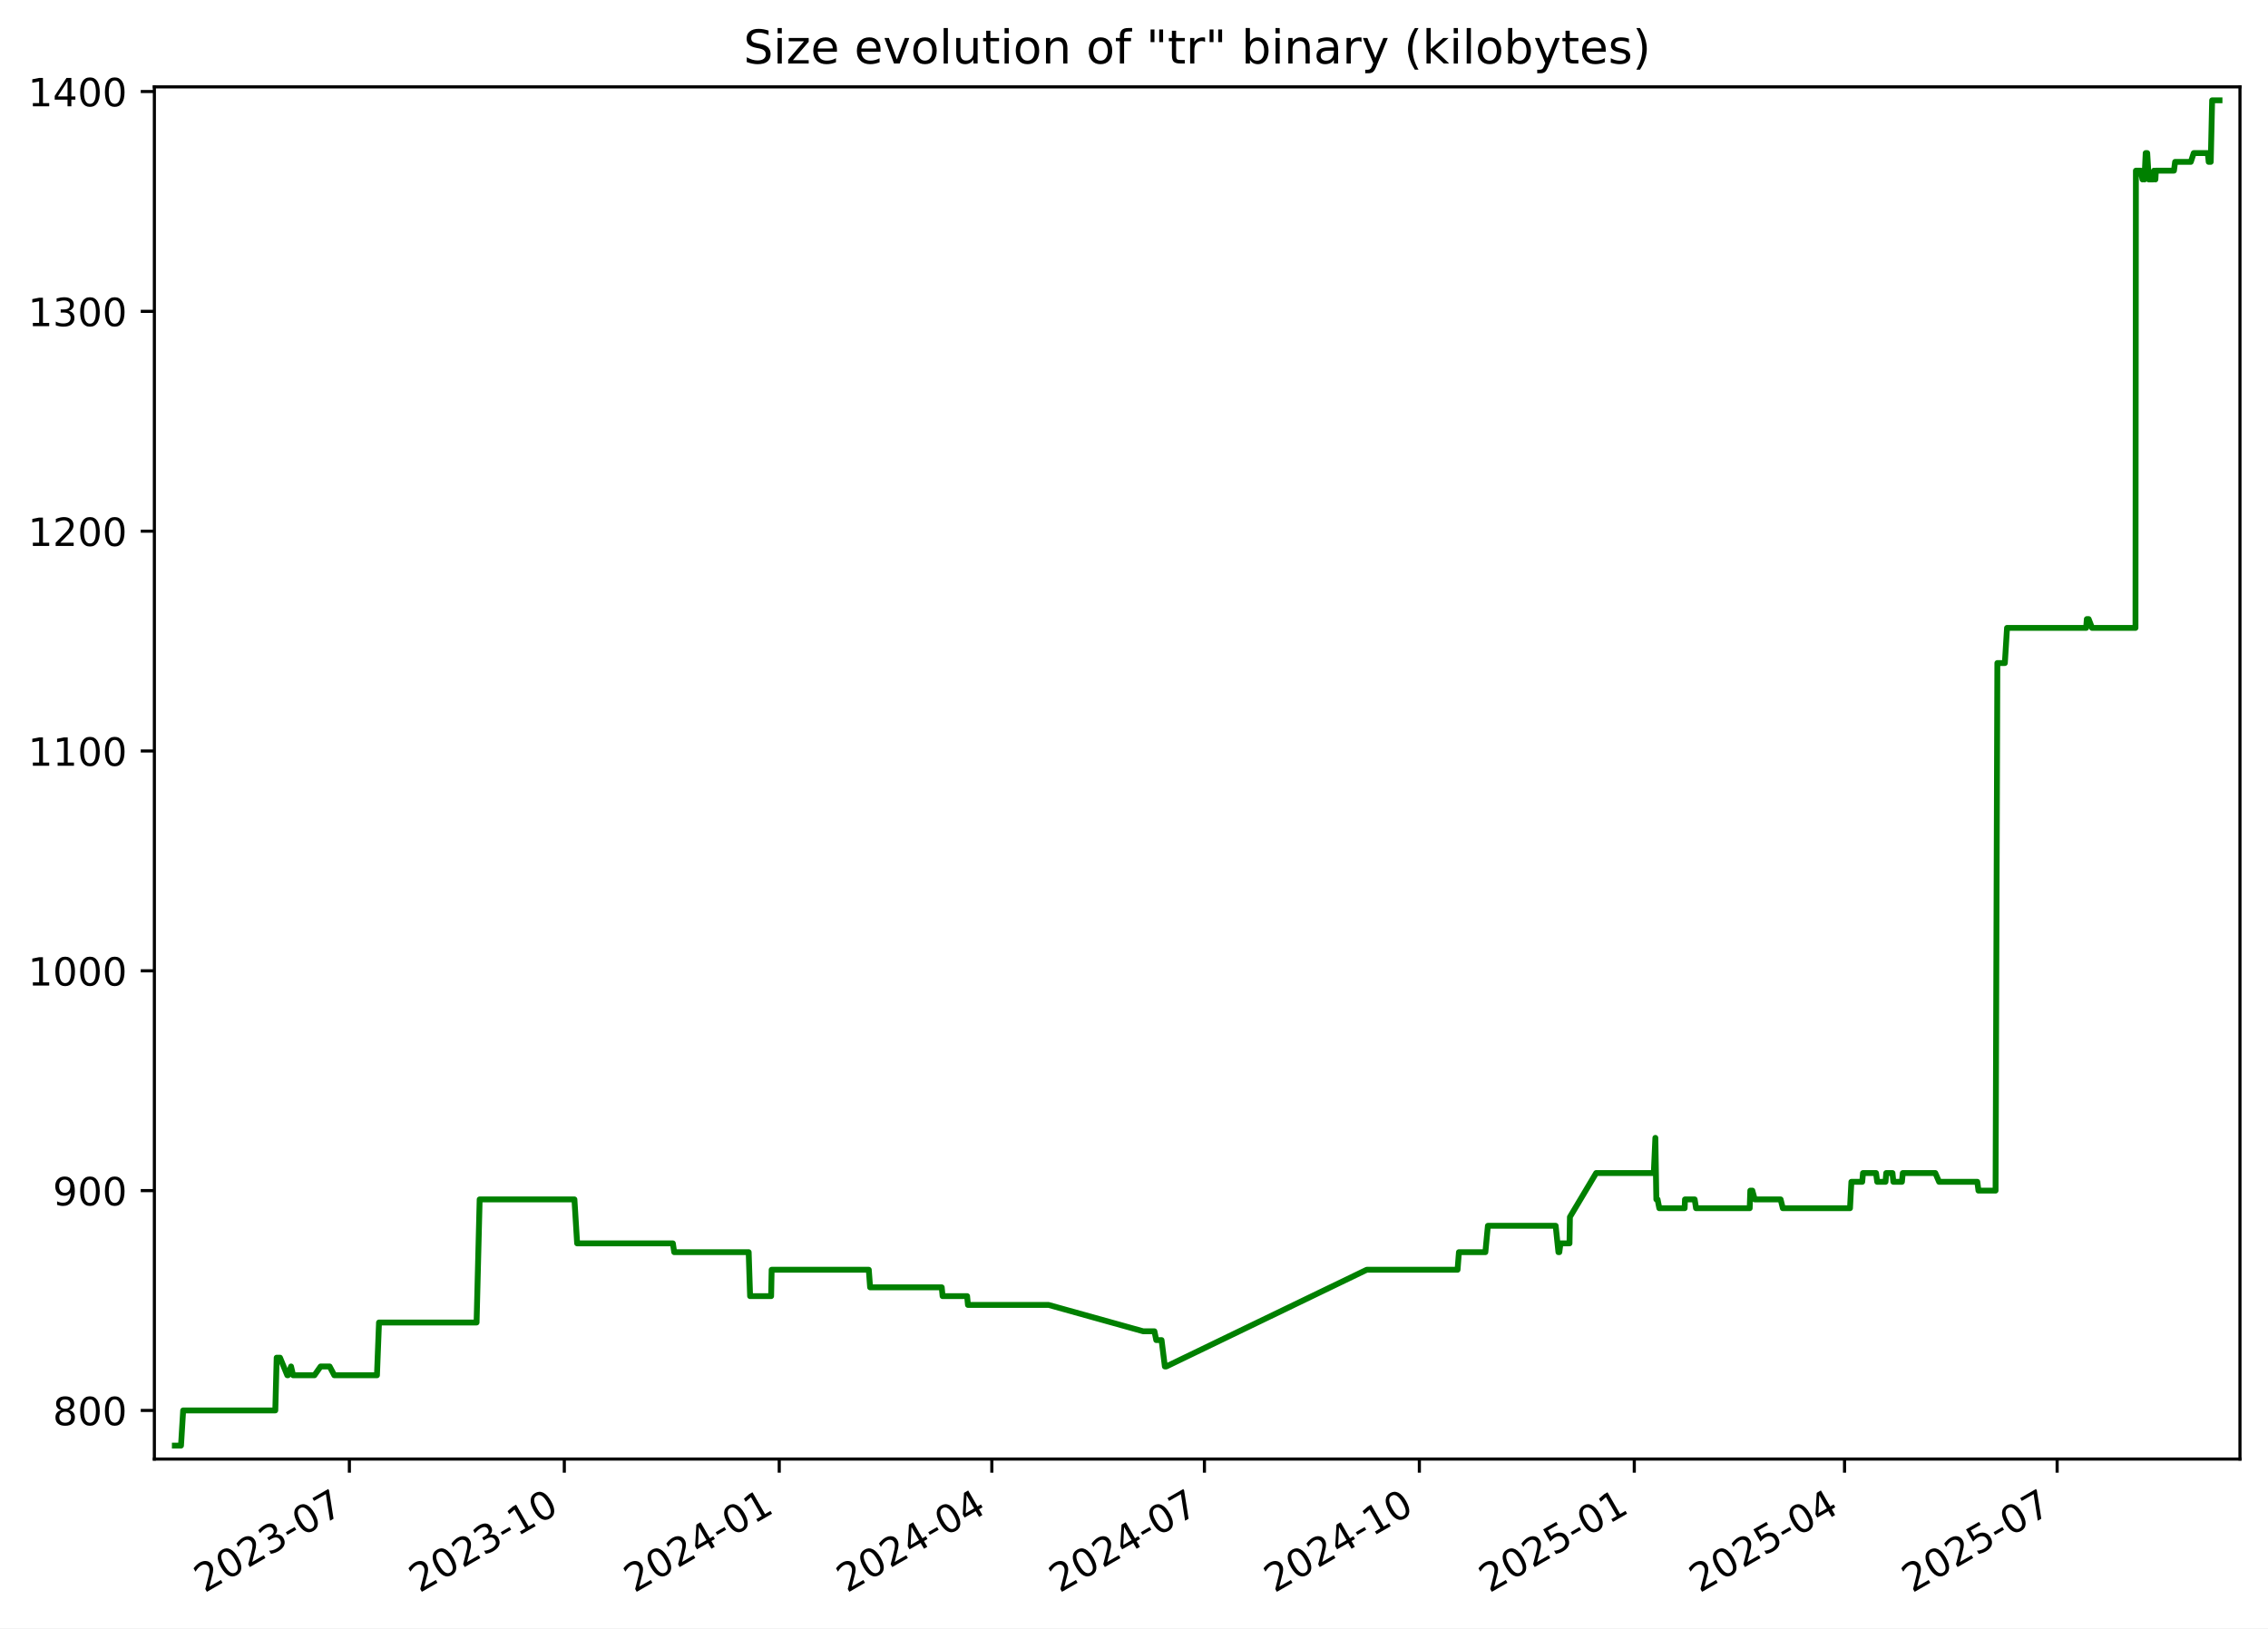
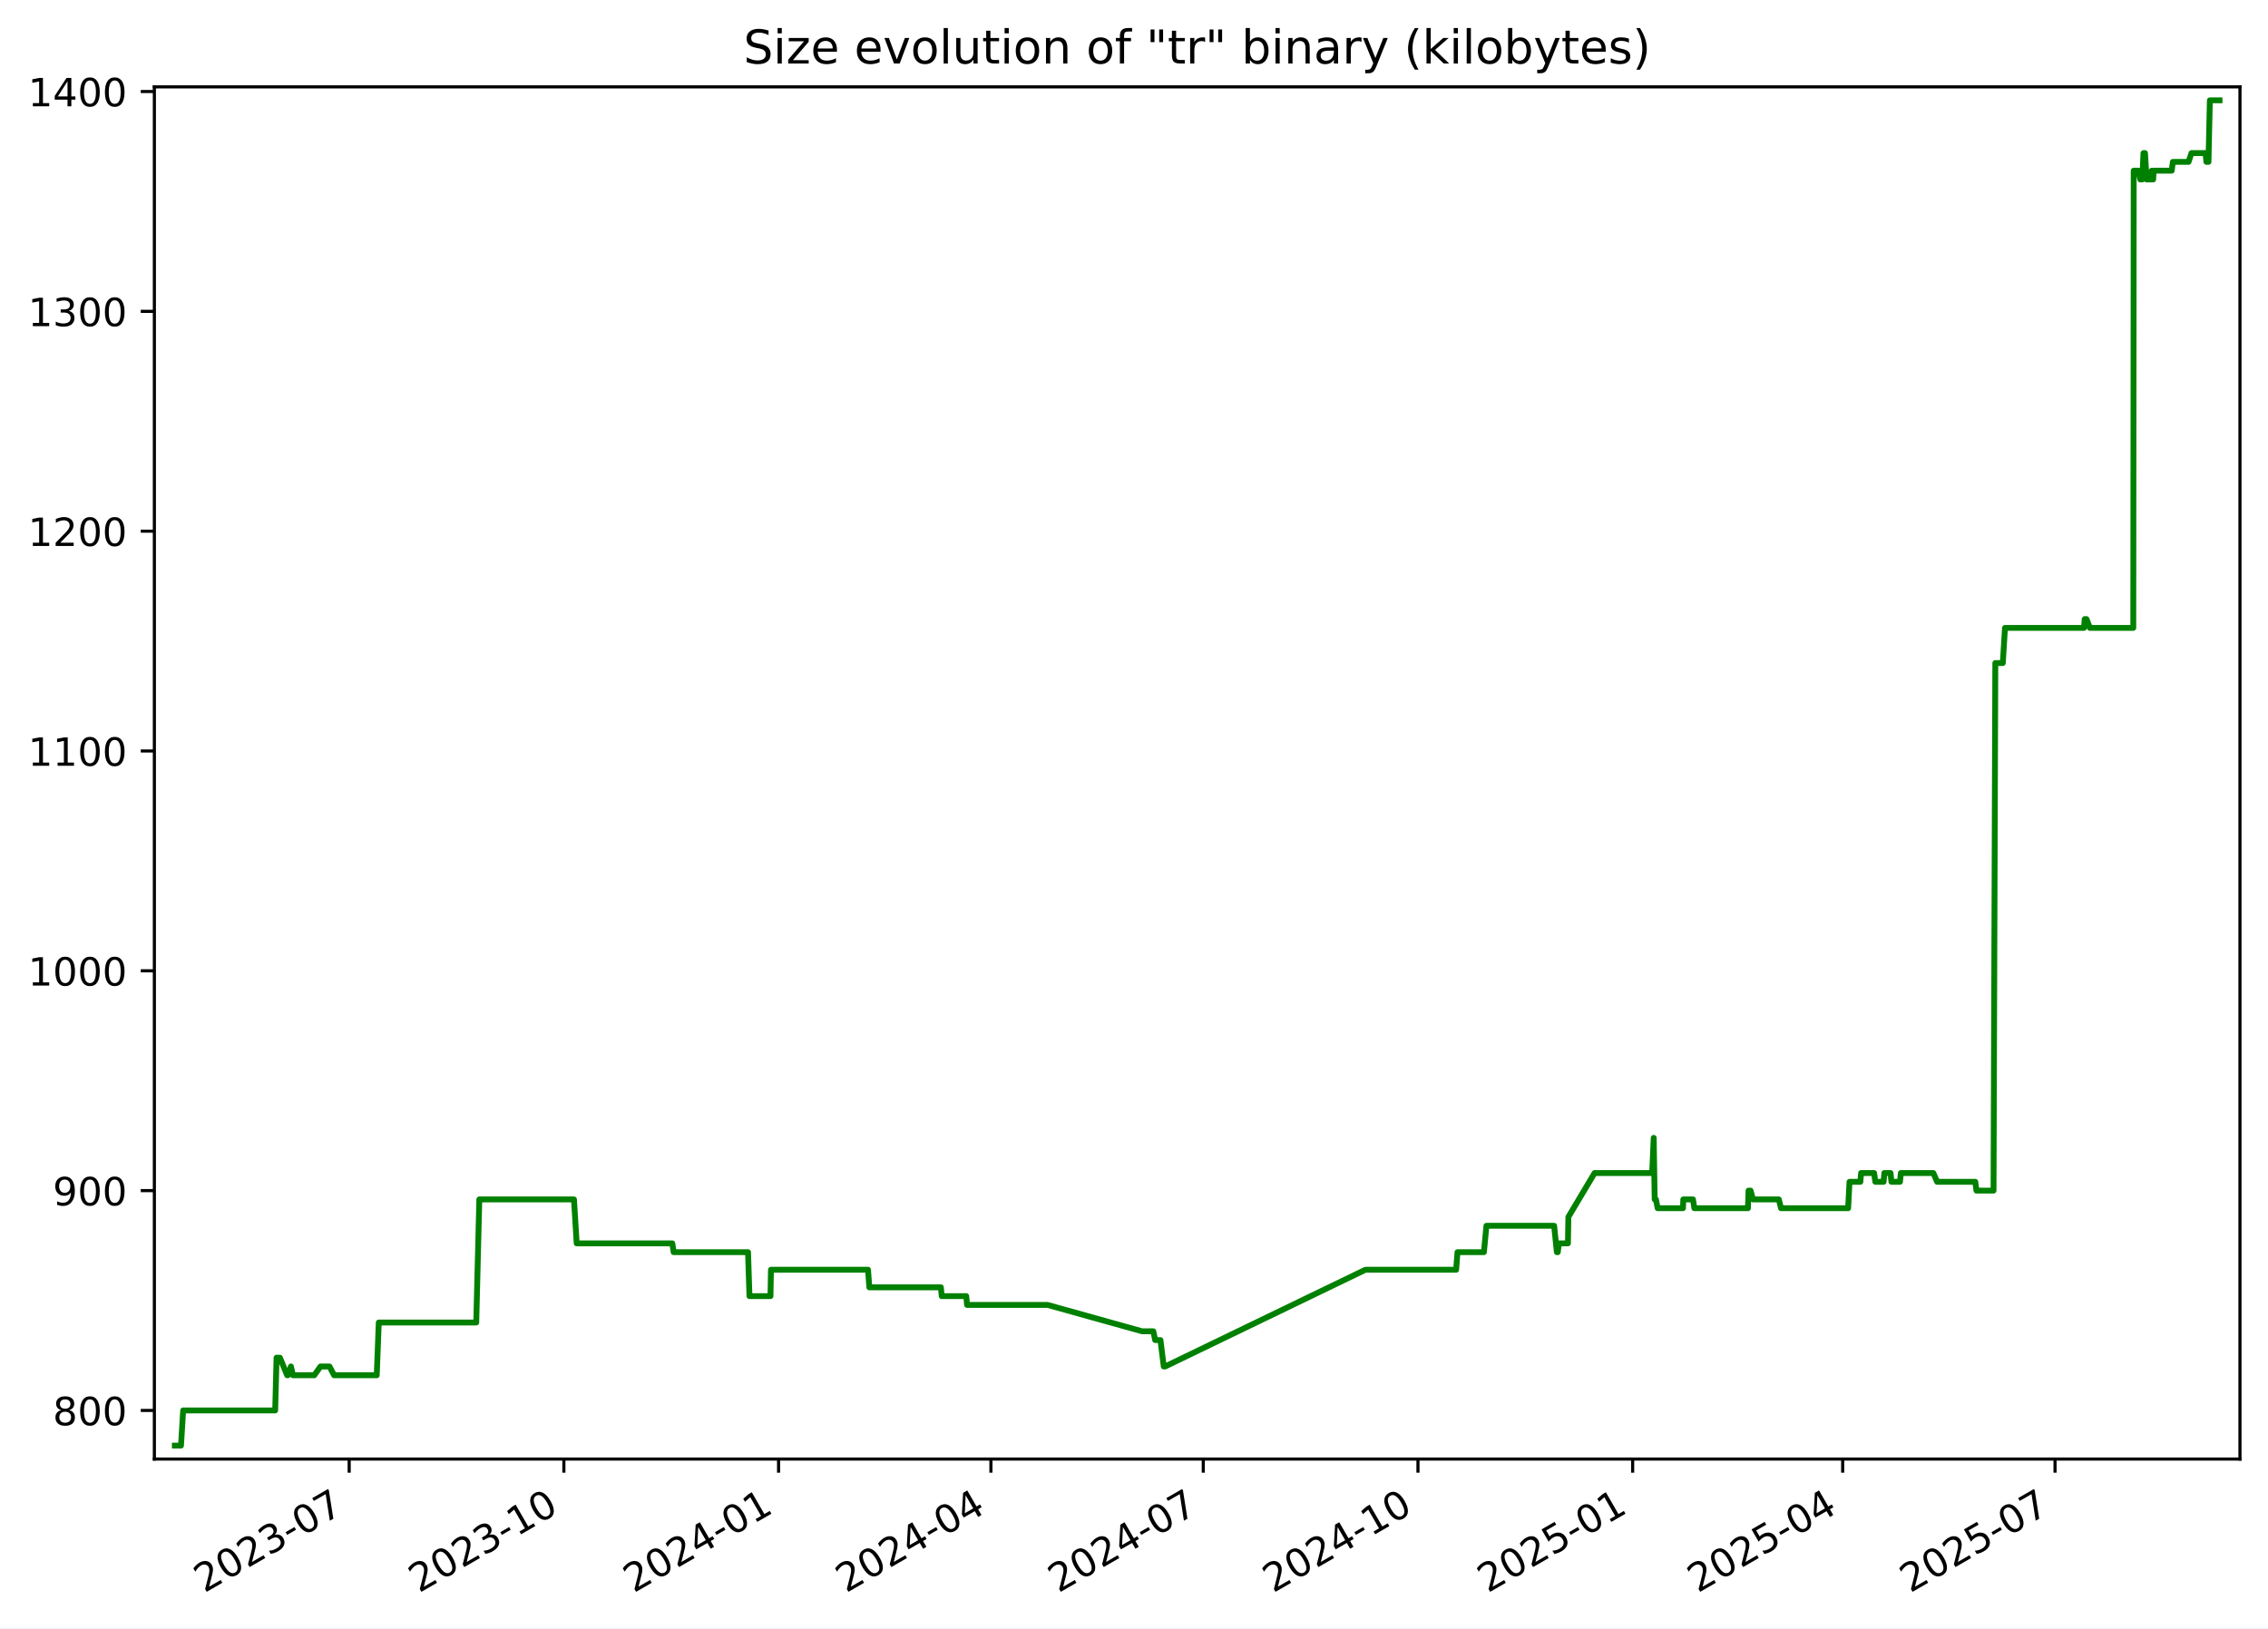
<svg xmlns="http://www.w3.org/2000/svg" xmlns:xlink="http://www.w3.org/1999/xlink" width="582.53pt" height="418.303pt" viewBox="0 0 582.53 418.303" version="1.1">
  <defs>
    <style type="text/css">*{stroke-linejoin: round; stroke-linecap: butt}</style>
  </defs>
  <g id="figure_1">
    <g id="patch_1">
      <path d="M -0 418.303  L 582.53 418.303  L 582.53 0  L -0 0  z " style="fill: #ffffff" />
    </g>
    <g id="axes_1">
      <g id="patch_2">
        <path d="M 39.65 374.83  L 575.33 374.83  L 575.33 22.318  L 39.65 22.318  z " style="fill: #ffffff" />
      </g>
      <g id="matplotlib.axis_1">
        <g id="xtick_1">
          <g id="line2d_1">
            <defs>
-               <path id="m718e4c65d6" d="M 0 0  L 0 3.5  " style="stroke: #000000; stroke-width: 0.8" />
+               <path id="mf62f2852ed" d="M 0 0  L 0 3.5  " style="stroke: #000000; stroke-width: 0.8" />
            </defs>
            <g>
-               <use xlink:href="#m718e4c65d6" x="89.737" y="374.83" style="stroke: #000000; stroke-width: 0.8" />
+               <use xlink:href="#mf62f2852ed" x="89.687" y="374.83" style="stroke: #000000; stroke-width: 0.8" />
            </g>
          </g>
          <g id="text_1">
-             <g transform="translate(52.51261 409.302) rotate(-30) scale(0.1 -0.1)">
+             <g transform="translate(52.46252 409.302) rotate(-30) scale(0.1 -0.1)">
              <defs>
                <path id="DejaVuSans-32" d="M 1228 531  L 3431 531  L 3431 0  L 469 0  L 469 531  Q 828 903 1448 1529  Q 2069 2156 2228 2338  Q 2531 2678 2651 2914  Q 2772 3150 2772 3378  Q 2772 3750 2511 3984  Q 2250 4219 1831 4219  Q 1534 4219 1204 4116  Q 875 4013 500 3803  L 500 4441  Q 881 4594 1212 4672  Q 1544 4750 1819 4750  Q 2544 4750 2975 4387  Q 3406 4025 3406 3419  Q 3406 3131 3298 2873  Q 3191 2616 2906 2266  Q 2828 2175 2409 1742  Q 1991 1309 1228 531  z " transform="scale(0.015625)" />
                <path id="DejaVuSans-30" d="M 2034 4250  Q 1547 4250 1301 3770  Q 1056 3291 1056 2328  Q 1056 1369 1301 889  Q 1547 409 2034 409  Q 2525 409 2770 889  Q 3016 1369 3016 2328  Q 3016 3291 2770 3770  Q 2525 4250 2034 4250  z M 2034 4750  Q 2819 4750 3233 4129  Q 3647 3509 3647 2328  Q 3647 1150 3233 529  Q 2819 -91 2034 -91  Q 1250 -91 836 529  Q 422 1150 422 2328  Q 422 3509 836 4129  Q 1250 4750 2034 4750  z " transform="scale(0.015625)" />
                <path id="DejaVuSans-33" d="M 2597 2516  Q 3050 2419 3304 2112  Q 3559 1806 3559 1356  Q 3559 666 3084 287  Q 2609 -91 1734 -91  Q 1441 -91 1130 -33  Q 819 25 488 141  L 488 750  Q 750 597 1062 519  Q 1375 441 1716 441  Q 2309 441 2620 675  Q 2931 909 2931 1356  Q 2931 1769 2642 2001  Q 2353 2234 1838 2234  L 1294 2234  L 1294 2753  L 1863 2753  Q 2328 2753 2575 2939  Q 2822 3125 2822 3475  Q 2822 3834 2567 4026  Q 2313 4219 1838 4219  Q 1578 4219 1281 4162  Q 984 4106 628 3988  L 628 4550  Q 988 4650 1302 4700  Q 1616 4750 1894 4750  Q 2613 4750 3031 4423  Q 3450 4097 3450 3541  Q 3450 3153 3228 2886  Q 3006 2619 2597 2516  z " transform="scale(0.015625)" />
                <path id="DejaVuSans-2d" d="M 313 2009  L 1997 2009  L 1997 1497  L 313 1497  L 313 2009  z " transform="scale(0.015625)" />
                <path id="DejaVuSans-37" d="M 525 4666  L 3525 4666  L 3525 4397  L 1831 0  L 1172 0  L 2766 4134  L 525 4134  L 525 4666  z " transform="scale(0.015625)" />
              </defs>
              <use xlink:href="#DejaVuSans-32" />
              <use xlink:href="#DejaVuSans-30" x="63.623" />
              <use xlink:href="#DejaVuSans-32" x="127.246" />
              <use xlink:href="#DejaVuSans-33" x="190.869" />
              <use xlink:href="#DejaVuSans-2d" x="254.492" />
              <use xlink:href="#DejaVuSans-30" x="290.576" />
              <use xlink:href="#DejaVuSans-37" x="354.199" />
            </g>
          </g>
        </g>
        <g id="xtick_2">
          <g id="line2d_2">
            <g>
-               <use xlink:href="#m718e4c65d6" x="144.942" y="374.83" style="stroke: #000000; stroke-width: 0.8" />
+               <use xlink:href="#mf62f2852ed" x="144.83" y="374.83" style="stroke: #000000; stroke-width: 0.8" />
            </g>
          </g>
          <g id="text_2">
-             <g transform="translate(107.7167 409.302) rotate(-30) scale(0.1 -0.1)">
+             <g transform="translate(107.6049 409.302) rotate(-30) scale(0.1 -0.1)">
              <defs>
                <path id="DejaVuSans-31" d="M 794 531  L 1825 531  L 1825 4091  L 703 3866  L 703 4441  L 1819 4666  L 2450 4666  L 2450 531  L 3481 531  L 3481 0  L 794 0  L 794 531  z " transform="scale(0.015625)" />
              </defs>
              <use xlink:href="#DejaVuSans-32" />
              <use xlink:href="#DejaVuSans-30" x="63.623" />
              <use xlink:href="#DejaVuSans-32" x="127.246" />
              <use xlink:href="#DejaVuSans-33" x="190.869" />
              <use xlink:href="#DejaVuSans-2d" x="254.492" />
              <use xlink:href="#DejaVuSans-31" x="290.576" />
              <use xlink:href="#DejaVuSans-30" x="354.199" />
            </g>
          </g>
        </g>
        <g id="xtick_3">
          <g id="line2d_3">
            <g>
-               <use xlink:href="#m718e4c65d6" x="200.146" y="374.83" style="stroke: #000000; stroke-width: 0.8" />
+               <use xlink:href="#mf62f2852ed" x="199.972" y="374.83" style="stroke: #000000; stroke-width: 0.8" />
            </g>
          </g>
          <g id="text_3">
-             <g transform="translate(162.9208 409.302) rotate(-30) scale(0.1 -0.1)">
+             <g transform="translate(162.7474 409.302) rotate(-30) scale(0.1 -0.1)">
              <defs>
                <path id="DejaVuSans-34" d="M 2419 4116  L 825 1625  L 2419 1625  L 2419 4116  z M 2253 4666  L 3047 4666  L 3047 1625  L 3713 1625  L 3713 1100  L 3047 1100  L 3047 0  L 2419 0  L 2419 1100  L 313 1100  L 313 1709  L 2253 4666  z " transform="scale(0.015625)" />
              </defs>
              <use xlink:href="#DejaVuSans-32" />
              <use xlink:href="#DejaVuSans-30" x="63.623" />
              <use xlink:href="#DejaVuSans-32" x="127.246" />
              <use xlink:href="#DejaVuSans-34" x="190.869" />
              <use xlink:href="#DejaVuSans-2d" x="254.492" />
              <use xlink:href="#DejaVuSans-30" x="290.576" />
              <use xlink:href="#DejaVuSans-31" x="354.199" />
            </g>
          </g>
        </g>
        <g id="xtick_4">
          <g id="line2d_4">
            <g>
-               <use xlink:href="#m718e4c65d6" x="254.75" y="374.83" style="stroke: #000000; stroke-width: 0.8" />
+               <use xlink:href="#mf62f2852ed" x="254.515" y="374.83" style="stroke: #000000; stroke-width: 0.8" />
            </g>
          </g>
          <g id="text_4">
-             <g transform="translate(217.5248 409.302) rotate(-30) scale(0.1 -0.1)">
+             <g transform="translate(217.2904 409.302) rotate(-30) scale(0.1 -0.1)">
              <use xlink:href="#DejaVuSans-32" />
              <use xlink:href="#DejaVuSans-30" x="63.623" />
              <use xlink:href="#DejaVuSans-32" x="127.246" />
              <use xlink:href="#DejaVuSans-34" x="190.869" />
              <use xlink:href="#DejaVuSans-2d" x="254.492" />
              <use xlink:href="#DejaVuSans-30" x="290.576" />
              <use xlink:href="#DejaVuSans-34" x="354.199" />
            </g>
          </g>
        </g>
        <g id="xtick_5">
          <g id="line2d_5">
            <g>
-               <use xlink:href="#m718e4c65d6" x="309.354" y="374.83" style="stroke: #000000; stroke-width: 0.8" />
+               <use xlink:href="#mf62f2852ed" x="309.058" y="374.83" style="stroke: #000000; stroke-width: 0.8" />
            </g>
          </g>
          <g id="text_5">
-             <g transform="translate(272.1288 409.302) rotate(-30) scale(0.1 -0.1)">
+             <g transform="translate(271.8334 409.302) rotate(-30) scale(0.1 -0.1)">
              <use xlink:href="#DejaVuSans-32" />
              <use xlink:href="#DejaVuSans-30" x="63.623" />
              <use xlink:href="#DejaVuSans-32" x="127.246" />
              <use xlink:href="#DejaVuSans-34" x="190.869" />
              <use xlink:href="#DejaVuSans-2d" x="254.492" />
              <use xlink:href="#DejaVuSans-30" x="290.576" />
              <use xlink:href="#DejaVuSans-37" x="354.199" />
            </g>
          </g>
        </g>
        <g id="xtick_6">
          <g id="line2d_6">
            <g>
-               <use xlink:href="#m718e4c65d6" x="364.558" y="374.83" style="stroke: #000000; stroke-width: 0.8" />
+               <use xlink:href="#mf62f2852ed" x="364.201" y="374.83" style="stroke: #000000; stroke-width: 0.8" />
            </g>
          </g>
          <g id="text_6">
-             <g transform="translate(327.3329 409.302) rotate(-30) scale(0.1 -0.1)">
+             <g transform="translate(326.9759 409.302) rotate(-30) scale(0.1 -0.1)">
              <use xlink:href="#DejaVuSans-32" />
              <use xlink:href="#DejaVuSans-30" x="63.623" />
              <use xlink:href="#DejaVuSans-32" x="127.246" />
              <use xlink:href="#DejaVuSans-34" x="190.869" />
              <use xlink:href="#DejaVuSans-2d" x="254.492" />
              <use xlink:href="#DejaVuSans-31" x="290.576" />
              <use xlink:href="#DejaVuSans-30" x="354.199" />
            </g>
          </g>
        </g>
        <g id="xtick_7">
          <g id="line2d_7">
            <g>
-               <use xlink:href="#m718e4c65d6" x="419.762" y="374.83" style="stroke: #000000; stroke-width: 0.8" />
+               <use xlink:href="#mf62f2852ed" x="419.343" y="374.83" style="stroke: #000000; stroke-width: 0.8" />
            </g>
          </g>
          <g id="text_7">
-             <g transform="translate(382.537 409.302) rotate(-30) scale(0.1 -0.1)">
+             <g transform="translate(382.1183 409.302) rotate(-30) scale(0.1 -0.1)">
              <defs>
                <path id="DejaVuSans-35" d="M 691 4666  L 3169 4666  L 3169 4134  L 1269 4134  L 1269 2991  Q 1406 3038 1543 3061  Q 1681 3084 1819 3084  Q 2600 3084 3056 2656  Q 3513 2228 3513 1497  Q 3513 744 3044 326  Q 2575 -91 1722 -91  Q 1428 -91 1123 -41  Q 819 9 494 109  L 494 744  Q 775 591 1075 516  Q 1375 441 1709 441  Q 2250 441 2565 725  Q 2881 1009 2881 1497  Q 2881 1984 2565 2268  Q 2250 2553 1709 2553  Q 1456 2553 1204 2497  Q 953 2441 691 2322  L 691 4666  z " transform="scale(0.015625)" />
              </defs>
              <use xlink:href="#DejaVuSans-32" />
              <use xlink:href="#DejaVuSans-30" x="63.623" />
              <use xlink:href="#DejaVuSans-32" x="127.246" />
              <use xlink:href="#DejaVuSans-35" x="190.869" />
              <use xlink:href="#DejaVuSans-2d" x="254.492" />
              <use xlink:href="#DejaVuSans-30" x="290.576" />
              <use xlink:href="#DejaVuSans-31" x="354.199" />
            </g>
          </g>
        </g>
        <g id="xtick_8">
          <g id="line2d_8">
            <g>
-               <use xlink:href="#m718e4c65d6" x="473.766" y="374.83" style="stroke: #000000; stroke-width: 0.8" />
+               <use xlink:href="#mf62f2852ed" x="473.287" y="374.83" style="stroke: #000000; stroke-width: 0.8" />
            </g>
          </g>
          <g id="text_8">
-             <g transform="translate(436.541 409.302) rotate(-30) scale(0.1 -0.1)">
+             <g transform="translate(436.0619 409.302) rotate(-30) scale(0.1 -0.1)">
              <use xlink:href="#DejaVuSans-32" />
              <use xlink:href="#DejaVuSans-30" x="63.623" />
              <use xlink:href="#DejaVuSans-32" x="127.246" />
              <use xlink:href="#DejaVuSans-35" x="190.869" />
              <use xlink:href="#DejaVuSans-2d" x="254.492" />
              <use xlink:href="#DejaVuSans-30" x="290.576" />
              <use xlink:href="#DejaVuSans-34" x="354.199" />
            </g>
          </g>
        </g>
        <g id="xtick_9">
          <g id="line2d_9">
            <g>
-               <use xlink:href="#m718e4c65d6" x="528.37" y="374.83" style="stroke: #000000; stroke-width: 0.8" />
+               <use xlink:href="#mf62f2852ed" x="527.83" y="374.83" style="stroke: #000000; stroke-width: 0.8" />
            </g>
          </g>
          <g id="text_9">
-             <g transform="translate(491.145 409.302) rotate(-30) scale(0.1 -0.1)">
+             <g transform="translate(490.605 409.302) rotate(-30) scale(0.1 -0.1)">
              <use xlink:href="#DejaVuSans-32" />
              <use xlink:href="#DejaVuSans-30" x="63.623" />
              <use xlink:href="#DejaVuSans-32" x="127.246" />
              <use xlink:href="#DejaVuSans-35" x="190.869" />
              <use xlink:href="#DejaVuSans-2d" x="254.492" />
              <use xlink:href="#DejaVuSans-30" x="290.576" />
              <use xlink:href="#DejaVuSans-37" x="354.199" />
            </g>
          </g>
        </g>
      </g>
      <g id="matplotlib.axis_2">
        <g id="ytick_1">
          <g id="line2d_10">
            <defs>
-               <path id="m42cb6c1c0c" d="M 0 0  L -3.5 0  " style="stroke: #000000; stroke-width: 0.8" />
+               <path id="mb0b4f19947" d="M 0 0  L -3.5 0  " style="stroke: #000000; stroke-width: 0.8" />
            </defs>
            <g>
-               <use xlink:href="#m42cb6c1c0c" x="39.65" y="362.339" style="stroke: #000000; stroke-width: 0.8" />
+               <use xlink:href="#mb0b4f19947" x="39.65" y="362.339" style="stroke: #000000; stroke-width: 0.8" />
            </g>
          </g>
          <g id="text_10">
            <g transform="translate(13.5625 366.1381) scale(0.1 -0.1)">
              <defs>
                <path id="DejaVuSans-38" d="M 2034 2216  Q 1584 2216 1326 1975  Q 1069 1734 1069 1313  Q 1069 891 1326 650  Q 1584 409 2034 409  Q 2484 409 2743 651  Q 3003 894 3003 1313  Q 3003 1734 2745 1975  Q 2488 2216 2034 2216  z M 1403 2484  Q 997 2584 770 2862  Q 544 3141 544 3541  Q 544 4100 942 4425  Q 1341 4750 2034 4750  Q 2731 4750 3128 4425  Q 3525 4100 3525 3541  Q 3525 3141 3298 2862  Q 3072 2584 2669 2484  Q 3125 2378 3379 2068  Q 3634 1759 3634 1313  Q 3634 634 3220 271  Q 2806 -91 2034 -91  Q 1263 -91 848 271  Q 434 634 434 1313  Q 434 1759 690 2068  Q 947 2378 1403 2484  z M 1172 3481  Q 1172 3119 1398 2916  Q 1625 2713 2034 2713  Q 2441 2713 2670 2916  Q 2900 3119 2900 3481  Q 2900 3844 2670 4047  Q 2441 4250 2034 4250  Q 1625 4250 1398 4047  Q 1172 3844 1172 3481  z " transform="scale(0.015625)" />
              </defs>
              <use xlink:href="#DejaVuSans-38" />
              <use xlink:href="#DejaVuSans-30" x="63.623" />
              <use xlink:href="#DejaVuSans-30" x="127.246" />
            </g>
          </g>
        </g>
        <g id="ytick_2">
          <g id="line2d_11">
            <g>
-               <use xlink:href="#m42cb6c1c0c" x="39.65" y="305.868" style="stroke: #000000; stroke-width: 0.8" />
+               <use xlink:href="#mb0b4f19947" x="39.65" y="305.868" style="stroke: #000000; stroke-width: 0.8" />
            </g>
          </g>
          <g id="text_11">
            <g transform="translate(13.5625 309.6675) scale(0.1 -0.1)">
              <defs>
                <path id="DejaVuSans-39" d="M 703 97  L 703 672  Q 941 559 1184 500  Q 1428 441 1663 441  Q 2288 441 2617 861  Q 2947 1281 2994 2138  Q 2813 1869 2534 1725  Q 2256 1581 1919 1581  Q 1219 1581 811 2004  Q 403 2428 403 3163  Q 403 3881 828 4315  Q 1253 4750 1959 4750  Q 2769 4750 3195 4129  Q 3622 3509 3622 2328  Q 3622 1225 3098 567  Q 2575 -91 1691 -91  Q 1453 -91 1209 -44  Q 966 3 703 97  z M 1959 2075  Q 2384 2075 2632 2365  Q 2881 2656 2881 3163  Q 2881 3666 2632 3958  Q 2384 4250 1959 4250  Q 1534 4250 1286 3958  Q 1038 3666 1038 3163  Q 1038 2656 1286 2365  Q 1534 2075 1959 2075  z " transform="scale(0.015625)" />
              </defs>
              <use xlink:href="#DejaVuSans-39" />
              <use xlink:href="#DejaVuSans-30" x="63.623" />
              <use xlink:href="#DejaVuSans-30" x="127.246" />
            </g>
          </g>
        </g>
        <g id="ytick_3">
          <g id="line2d_12">
            <g>
-               <use xlink:href="#m42cb6c1c0c" x="39.65" y="249.398" style="stroke: #000000; stroke-width: 0.8" />
+               <use xlink:href="#mb0b4f19947" x="39.65" y="249.398" style="stroke: #000000; stroke-width: 0.8" />
            </g>
          </g>
          <g id="text_12">
            <g transform="translate(7.2 253.1969) scale(0.1 -0.1)">
              <use xlink:href="#DejaVuSans-31" />
              <use xlink:href="#DejaVuSans-30" x="63.623" />
              <use xlink:href="#DejaVuSans-30" x="127.246" />
              <use xlink:href="#DejaVuSans-30" x="190.869" />
            </g>
          </g>
        </g>
        <g id="ytick_4">
          <g id="line2d_13">
            <g>
-               <use xlink:href="#m42cb6c1c0c" x="39.65" y="192.927" style="stroke: #000000; stroke-width: 0.8" />
+               <use xlink:href="#mb0b4f19947" x="39.65" y="192.927" style="stroke: #000000; stroke-width: 0.8" />
            </g>
          </g>
          <g id="text_13">
            <g transform="translate(7.2 196.7263) scale(0.1 -0.1)">
              <use xlink:href="#DejaVuSans-31" />
              <use xlink:href="#DejaVuSans-31" x="63.623" />
              <use xlink:href="#DejaVuSans-30" x="127.246" />
              <use xlink:href="#DejaVuSans-30" x="190.869" />
            </g>
          </g>
        </g>
        <g id="ytick_5">
          <g id="line2d_14">
            <g>
-               <use xlink:href="#m42cb6c1c0c" x="39.65" y="136.456" style="stroke: #000000; stroke-width: 0.8" />
+               <use xlink:href="#mb0b4f19947" x="39.65" y="136.456" style="stroke: #000000; stroke-width: 0.8" />
            </g>
          </g>
          <g id="text_14">
            <g transform="translate(7.2 140.2557) scale(0.1 -0.1)">
              <use xlink:href="#DejaVuSans-31" />
              <use xlink:href="#DejaVuSans-32" x="63.623" />
              <use xlink:href="#DejaVuSans-30" x="127.246" />
              <use xlink:href="#DejaVuSans-30" x="190.869" />
            </g>
          </g>
        </g>
        <g id="ytick_6">
          <g id="line2d_15">
            <g>
-               <use xlink:href="#m42cb6c1c0c" x="39.65" y="79.986" style="stroke: #000000; stroke-width: 0.8" />
+               <use xlink:href="#mb0b4f19947" x="39.65" y="79.986" style="stroke: #000000; stroke-width: 0.8" />
            </g>
          </g>
          <g id="text_15">
            <g transform="translate(7.2 83.78511) scale(0.1 -0.1)">
              <use xlink:href="#DejaVuSans-31" />
              <use xlink:href="#DejaVuSans-33" x="63.623" />
              <use xlink:href="#DejaVuSans-30" x="127.246" />
              <use xlink:href="#DejaVuSans-30" x="190.869" />
            </g>
          </g>
        </g>
        <g id="ytick_7">
          <g id="line2d_16">
            <g>
-               <use xlink:href="#m42cb6c1c0c" x="39.65" y="23.515" style="stroke: #000000; stroke-width: 0.8" />
+               <use xlink:href="#mb0b4f19947" x="39.65" y="23.515" style="stroke: #000000; stroke-width: 0.8" />
            </g>
          </g>
          <g id="text_16">
            <g transform="translate(7.2 27.31452) scale(0.1 -0.1)">
              <use xlink:href="#DejaVuSans-31" />
              <use xlink:href="#DejaVuSans-34" x="63.623" />
              <use xlink:href="#DejaVuSans-30" x="127.246" />
              <use xlink:href="#DejaVuSans-30" x="190.869" />
            </g>
          </g>
        </g>
      </g>
      <g id="line2d_17">
-         <path d="M 44.902 371.374  L 46.49 371.374  L 47.046 362.339  L 70.712 362.339  L 71.063 348.786  L 71.92 348.786  L 73.791 353.304  L 73.974 353.304  L 74.754 351.045  L 75.288 353.304  L 80.763 353.304  L 82.352 351.045  L 84.665 351.045  L 85.863 353.304  L 96.824 353.304  L 97.346 339.751  L 122.409 339.751  L 123.199 308.127  L 147.54 308.127  L 148.236 319.421  L 172.825 319.421  L 173.168 321.68  L 192.296 321.68  L 192.661 332.974  L 198.063 332.974  L 198.193 326.198  L 223.148 326.198  L 223.485 330.715  L 241.882 330.715  L 242.102 332.974  L 248.401 332.974  L 248.614 335.233  L 269.319 335.233  L 293.639 342.009  L 296.511 342.009  L 296.981 344.268  L 298.346 344.268  L 299.191 351.045  L 299.557 351.045  L 351.048 326.198  L 374.372 326.198  L 374.722 321.68  L 381.514 321.68  L 382.163 314.904  L 399.572 314.904  L 400.276 321.68  L 400.509 321.68  L 400.806 319.421  L 403.123 319.421  L 403.23 312.645  L 409.97 301.351  L 424.775 301.351  L 425.176 292.315  L 425.427 308.127  L 425.746 308.127  L 426.189 310.386  L 432.701 310.386  L 432.784 308.127  L 435.272 308.127  L 435.623 310.386  L 449.409 310.386  L 449.561 305.868  L 450.081 305.868  L 450.711 308.127  L 457.347 308.127  L 457.912 310.386  L 475.169 310.386  L 475.523 303.609  L 478.31 303.609  L 478.504 301.351  L 481.852 301.351  L 482.157 303.609  L 484.291 303.609  L 484.475 301.351  L 486.077 301.351  L 486.304 303.609  L 488.502 303.609  L 488.727 301.351  L 497.077 301.351  L 498.053 303.609  L 507.872 303.609  L 508.16 305.868  L 512.559 305.868  L 513.015 170.339  L 514.943 170.339  L 515.501 161.304  L 535.824 161.304  L 535.997 159.045  L 536.468 159.045  L 537.338 161.304  L 548.494 161.304  L 548.601 43.845  L 549.819 43.845  L 550.302 46.104  L 550.408 43.845  L 550.798 46.104  L 551.114 39.327  L 551.506 39.327  L 551.911 46.104  L 553.031 46.104  L 553.249 43.845  L 553.606 46.104  L 553.727 43.845  L 558.372 43.845  L 558.67 41.586  L 562.706 41.586  L 563.455 39.327  L 567.069 39.327  L 567.296 41.586  L 567.824 41.586  L 568.181 25.774  L 570.078 25.774  L 570.078 25.774  " clip-path="url(#pe163c01866)" style="fill: none; stroke: #008000; stroke-width: 1.5; stroke-linecap: square" />
+         <path d="M 44.902 371.374  L 46.488 371.374  L 47.043 362.339  L 70.683 362.339  L 71.034 348.786  L 71.89 348.786  L 73.759 353.304  L 73.942 353.304  L 74.721 351.045  L 75.254 353.304  L 80.722 353.304  L 82.31 351.045  L 84.62 351.045  L 85.817 353.304  L 96.766 353.304  L 97.288 339.751  L 122.322 339.751  L 123.112 308.127  L 147.425 308.127  L 148.12 319.421  L 172.682 319.421  L 173.025 321.68  L 192.131 321.68  L 192.496 332.974  L 197.892 332.974  L 198.022 326.198  L 222.949 326.198  L 223.286 330.715  L 241.662 330.715  L 241.882 332.974  L 248.173 332.974  L 248.386 335.233  L 269.069 335.233  L 293.362 342.009  L 296.23 342.009  L 296.7 344.268  L 298.063 344.268  L 298.907 351.045  L 299.272 351.045  L 350.706 326.198  L 374.004 326.198  L 374.353 321.68  L 381.138 321.68  L 381.786 314.904  L 399.175 314.904  L 399.879 321.68  L 400.112 321.68  L 400.409 319.421  L 402.722 319.421  L 402.83 312.645  L 409.562 301.351  L 424.351 301.351  L 424.751 292.315  L 425.002 308.127  L 425.321 308.127  L 425.763 310.386  L 432.268 310.386  L 432.351 308.127  L 434.836 308.127  L 435.186 310.386  L 448.957 310.386  L 449.109 305.868  L 449.628 305.868  L 450.258 308.127  L 456.886 308.127  L 457.451 310.386  L 474.689 310.386  L 475.042 303.609  L 477.826 303.609  L 478.02 301.351  L 481.364 301.351  L 481.669 303.609  L 483.801 303.609  L 483.984 301.351  L 485.585 301.351  L 485.811 303.609  L 488.006 303.609  L 488.231 301.351  L 496.572 301.351  L 497.547 303.609  L 507.355 303.609  L 507.642 305.868  L 512.037 305.868  L 512.492 170.339  L 514.418 170.339  L 514.976 161.304  L 535.276 161.304  L 535.449 159.045  L 535.919 159.045  L 536.788 161.304  L 547.931 161.304  L 548.038 43.845  L 549.255 43.845  L 549.737 46.104  L 549.843 43.845  L 550.233 46.104  L 550.549 39.327  L 550.94 39.327  L 551.345 46.104  L 552.463 46.104  L 552.681 43.845  L 553.038 46.104  L 553.158 43.845  L 557.798 43.845  L 558.096 41.586  L 562.128 41.586  L 562.876 39.327  L 566.485 39.327  L 566.712 41.586  L 567.24 41.586  L 567.596 25.774  L 570.078 25.774  L 570.078 25.774  " clip-path="url(#pb0c171b90f)" style="fill: none; stroke: #008000; stroke-width: 1.5; stroke-linecap: square" />
      </g>
      <g id="patch_3">
        <path d="M 39.65 374.83  L 39.65 22.318  " style="fill: none; stroke: #000000; stroke-width: 0.8; stroke-linejoin: miter; stroke-linecap: square" />
      </g>
      <g id="patch_4">
        <path d="M 575.33 374.83  L 575.33 22.318  " style="fill: none; stroke: #000000; stroke-width: 0.8; stroke-linejoin: miter; stroke-linecap: square" />
      </g>
      <g id="patch_5">
        <path d="M 39.65 374.83  L 575.33 374.83  " style="fill: none; stroke: #000000; stroke-width: 0.8; stroke-linejoin: miter; stroke-linecap: square" />
      </g>
      <g id="patch_6">
        <path d="M 39.65 22.318  L 575.33 22.318  " style="fill: none; stroke: #000000; stroke-width: 0.8; stroke-linejoin: miter; stroke-linecap: square" />
      </g>
      <g id="text_17">
        <g transform="translate(190.9756 16.31812) scale(0.12 -0.12)">
          <defs>
            <path id="DejaVuSans-53" d="M 3425 4513  L 3425 3897  Q 3066 4069 2747 4153  Q 2428 4238 2131 4238  Q 1616 4238 1336 4038  Q 1056 3838 1056 3469  Q 1056 3159 1242 3001  Q 1428 2844 1947 2747  L 2328 2669  Q 3034 2534 3370 2195  Q 3706 1856 3706 1288  Q 3706 609 3251 259  Q 2797 -91 1919 -91  Q 1588 -91 1214 -16  Q 841 59 441 206  L 441 856  Q 825 641 1194 531  Q 1563 422 1919 422  Q 2459 422 2753 634  Q 3047 847 3047 1241  Q 3047 1584 2836 1778  Q 2625 1972 2144 2069  L 1759 2144  Q 1053 2284 737 2584  Q 422 2884 422 3419  Q 422 4038 858 4394  Q 1294 4750 2059 4750  Q 2388 4750 2728 4690  Q 3069 4631 3425 4513  z " transform="scale(0.015625)" />
            <path id="DejaVuSans-69" d="M 603 3500  L 1178 3500  L 1178 0  L 603 0  L 603 3500  z M 603 4863  L 1178 4863  L 1178 4134  L 603 4134  L 603 4863  z " transform="scale(0.015625)" />
            <path id="DejaVuSans-7a" d="M 353 3500  L 3084 3500  L 3084 2975  L 922 459  L 3084 459  L 3084 0  L 275 0  L 275 525  L 2438 3041  L 353 3041  L 353 3500  z " transform="scale(0.015625)" />
            <path id="DejaVuSans-65" d="M 3597 1894  L 3597 1613  L 953 1613  Q 991 1019 1311 708  Q 1631 397 2203 397  Q 2534 397 2845 478  Q 3156 559 3463 722  L 3463 178  Q 3153 47 2828 -22  Q 2503 -91 2169 -91  Q 1331 -91 842 396  Q 353 884 353 1716  Q 353 2575 817 3079  Q 1281 3584 2069 3584  Q 2775 3584 3186 3129  Q 3597 2675 3597 1894  z M 3022 2063  Q 3016 2534 2758 2815  Q 2500 3097 2075 3097  Q 1594 3097 1305 2825  Q 1016 2553 972 2059  L 3022 2063  z " transform="scale(0.015625)" />
            <path id="DejaVuSans-20" transform="scale(0.015625)" />
            <path id="DejaVuSans-76" d="M 191 3500  L 800 3500  L 1894 563  L 2988 3500  L 3597 3500  L 2284 0  L 1503 0  L 191 3500  z " transform="scale(0.015625)" />
            <path id="DejaVuSans-6f" d="M 1959 3097  Q 1497 3097 1228 2736  Q 959 2375 959 1747  Q 959 1119 1226 758  Q 1494 397 1959 397  Q 2419 397 2687 759  Q 2956 1122 2956 1747  Q 2956 2369 2687 2733  Q 2419 3097 1959 3097  z M 1959 3584  Q 2709 3584 3137 3096  Q 3566 2609 3566 1747  Q 3566 888 3137 398  Q 2709 -91 1959 -91  Q 1206 -91 779 398  Q 353 888 353 1747  Q 353 2609 779 3096  Q 1206 3584 1959 3584  z " transform="scale(0.015625)" />
            <path id="DejaVuSans-6c" d="M 603 4863  L 1178 4863  L 1178 0  L 603 0  L 603 4863  z " transform="scale(0.015625)" />
            <path id="DejaVuSans-75" d="M 544 1381  L 544 3500  L 1119 3500  L 1119 1403  Q 1119 906 1312 657  Q 1506 409 1894 409  Q 2359 409 2629 706  Q 2900 1003 2900 1516  L 2900 3500  L 3475 3500  L 3475 0  L 2900 0  L 2900 538  Q 2691 219 2414 64  Q 2138 -91 1772 -91  Q 1169 -91 856 284  Q 544 659 544 1381  z M 1991 3584  L 1991 3584  z " transform="scale(0.015625)" />
            <path id="DejaVuSans-74" d="M 1172 4494  L 1172 3500  L 2356 3500  L 2356 3053  L 1172 3053  L 1172 1153  Q 1172 725 1289 603  Q 1406 481 1766 481  L 2356 481  L 2356 0  L 1766 0  Q 1100 0 847 248  Q 594 497 594 1153  L 594 3053  L 172 3053  L 172 3500  L 594 3500  L 594 4494  L 1172 4494  z " transform="scale(0.015625)" />
            <path id="DejaVuSans-6e" d="M 3513 2113  L 3513 0  L 2938 0  L 2938 2094  Q 2938 2591 2744 2837  Q 2550 3084 2163 3084  Q 1697 3084 1428 2787  Q 1159 2491 1159 1978  L 1159 0  L 581 0  L 581 3500  L 1159 3500  L 1159 2956  Q 1366 3272 1645 3428  Q 1925 3584 2291 3584  Q 2894 3584 3203 3211  Q 3513 2838 3513 2113  z " transform="scale(0.015625)" />
            <path id="DejaVuSans-66" d="M 2375 4863  L 2375 4384  L 1825 4384  Q 1516 4384 1395 4259  Q 1275 4134 1275 3809  L 1275 3500  L 2222 3500  L 2222 3053  L 1275 3053  L 1275 0  L 697 0  L 697 3053  L 147 3053  L 147 3500  L 697 3500  L 697 3744  Q 697 4328 969 4595  Q 1241 4863 1831 4863  L 2375 4863  z " transform="scale(0.015625)" />
            <path id="DejaVuSans-22" d="M 1147 4666  L 1147 2931  L 616 2931  L 616 4666  L 1147 4666  z M 2328 4666  L 2328 2931  L 1797 2931  L 1797 4666  L 2328 4666  z " transform="scale(0.015625)" />
            <path id="DejaVuSans-72" d="M 2631 2963  Q 2534 3019 2420 3045  Q 2306 3072 2169 3072  Q 1681 3072 1420 2755  Q 1159 2438 1159 1844  L 1159 0  L 581 0  L 581 3500  L 1159 3500  L 1159 2956  Q 1341 3275 1631 3429  Q 1922 3584 2338 3584  Q 2397 3584 2469 3576  Q 2541 3569 2628 3553  L 2631 2963  z " transform="scale(0.015625)" />
            <path id="DejaVuSans-62" d="M 3116 1747  Q 3116 2381 2855 2742  Q 2594 3103 2138 3103  Q 1681 3103 1420 2742  Q 1159 2381 1159 1747  Q 1159 1113 1420 752  Q 1681 391 2138 391  Q 2594 391 2855 752  Q 3116 1113 3116 1747  z M 1159 2969  Q 1341 3281 1617 3432  Q 1894 3584 2278 3584  Q 2916 3584 3314 3078  Q 3713 2572 3713 1747  Q 3713 922 3314 415  Q 2916 -91 2278 -91  Q 1894 -91 1617 61  Q 1341 213 1159 525  L 1159 0  L 581 0  L 581 4863  L 1159 4863  L 1159 2969  z " transform="scale(0.015625)" />
            <path id="DejaVuSans-61" d="M 2194 1759  Q 1497 1759 1228 1600  Q 959 1441 959 1056  Q 959 750 1161 570  Q 1363 391 1709 391  Q 2188 391 2477 730  Q 2766 1069 2766 1631  L 2766 1759  L 2194 1759  z M 3341 1997  L 3341 0  L 2766 0  L 2766 531  Q 2569 213 2275 61  Q 1981 -91 1556 -91  Q 1019 -91 701 211  Q 384 513 384 1019  Q 384 1609 779 1909  Q 1175 2209 1959 2209  L 2766 2209  L 2766 2266  Q 2766 2663 2505 2880  Q 2244 3097 1772 3097  Q 1472 3097 1187 3025  Q 903 2953 641 2809  L 641 3341  Q 956 3463 1253 3523  Q 1550 3584 1831 3584  Q 2591 3584 2966 3190  Q 3341 2797 3341 1997  z " transform="scale(0.015625)" />
            <path id="DejaVuSans-79" d="M 2059 -325  Q 1816 -950 1584 -1140  Q 1353 -1331 966 -1331  L 506 -1331  L 506 -850  L 844 -850  Q 1081 -850 1212 -737  Q 1344 -625 1503 -206  L 1606 56  L 191 3500  L 800 3500  L 1894 763  L 2988 3500  L 3597 3500  L 2059 -325  z " transform="scale(0.015625)" />
            <path id="DejaVuSans-28" d="M 1984 4856  Q 1566 4138 1362 3434  Q 1159 2731 1159 2009  Q 1159 1288 1364 580  Q 1569 -128 1984 -844  L 1484 -844  Q 1016 -109 783 600  Q 550 1309 550 2009  Q 550 2706 781 3412  Q 1013 4119 1484 4856  L 1984 4856  z " transform="scale(0.015625)" />
            <path id="DejaVuSans-6b" d="M 581 4863  L 1159 4863  L 1159 1991  L 2875 3500  L 3609 3500  L 1753 1863  L 3688 0  L 2938 0  L 1159 1709  L 1159 0  L 581 0  L 581 4863  z " transform="scale(0.015625)" />
            <path id="DejaVuSans-73" d="M 2834 3397  L 2834 2853  Q 2591 2978 2328 3040  Q 2066 3103 1784 3103  Q 1356 3103 1142 2972  Q 928 2841 928 2578  Q 928 2378 1081 2264  Q 1234 2150 1697 2047  L 1894 2003  Q 2506 1872 2764 1633  Q 3022 1394 3022 966  Q 3022 478 2636 193  Q 2250 -91 1575 -91  Q 1294 -91 989 -36  Q 684 19 347 128  L 347 722  Q 666 556 975 473  Q 1284 391 1588 391  Q 1994 391 2212 530  Q 2431 669 2431 922  Q 2431 1156 2273 1281  Q 2116 1406 1581 1522  L 1381 1569  Q 847 1681 609 1914  Q 372 2147 372 2553  Q 372 3047 722 3315  Q 1072 3584 1716 3584  Q 2034 3584 2315 3537  Q 2597 3491 2834 3397  z " transform="scale(0.015625)" />
            <path id="DejaVuSans-29" d="M 513 4856  L 1013 4856  Q 1481 4119 1714 3412  Q 1947 2706 1947 2009  Q 1947 1309 1714 600  Q 1481 -109 1013 -844  L 513 -844  Q 928 -128 1133 580  Q 1338 1288 1338 2009  Q 1338 2731 1133 3434  Q 928 4138 513 4856  z " transform="scale(0.015625)" />
          </defs>
          <use xlink:href="#DejaVuSans-53" />
          <use xlink:href="#DejaVuSans-69" x="63.477" />
          <use xlink:href="#DejaVuSans-7a" x="91.26" />
          <use xlink:href="#DejaVuSans-65" x="143.75" />
          <use xlink:href="#DejaVuSans-20" x="205.273" />
          <use xlink:href="#DejaVuSans-65" x="237.061" />
          <use xlink:href="#DejaVuSans-76" x="298.584" />
          <use xlink:href="#DejaVuSans-6f" x="357.764" />
          <use xlink:href="#DejaVuSans-6c" x="418.945" />
          <use xlink:href="#DejaVuSans-75" x="446.729" />
          <use xlink:href="#DejaVuSans-74" x="510.107" />
          <use xlink:href="#DejaVuSans-69" x="549.316" />
          <use xlink:href="#DejaVuSans-6f" x="577.1" />
          <use xlink:href="#DejaVuSans-6e" x="638.281" />
          <use xlink:href="#DejaVuSans-20" x="701.66" />
          <use xlink:href="#DejaVuSans-6f" x="733.447" />
          <use xlink:href="#DejaVuSans-66" x="794.629" />
          <use xlink:href="#DejaVuSans-20" x="829.834" />
          <use xlink:href="#DejaVuSans-22" x="861.621" />
          <use xlink:href="#DejaVuSans-74" x="907.617" />
          <use xlink:href="#DejaVuSans-72" x="946.826" />
          <use xlink:href="#DejaVuSans-22" x="987.939" />
          <use xlink:href="#DejaVuSans-20" x="1033.936" />
          <use xlink:href="#DejaVuSans-62" x="1065.723" />
          <use xlink:href="#DejaVuSans-69" x="1129.199" />
          <use xlink:href="#DejaVuSans-6e" x="1156.982" />
          <use xlink:href="#DejaVuSans-61" x="1220.361" />
          <use xlink:href="#DejaVuSans-72" x="1281.641" />
          <use xlink:href="#DejaVuSans-79" x="1322.754" />
          <use xlink:href="#DejaVuSans-20" x="1381.934" />
          <use xlink:href="#DejaVuSans-28" x="1413.721" />
          <use xlink:href="#DejaVuSans-6b" x="1452.734" />
          <use xlink:href="#DejaVuSans-69" x="1510.645" />
          <use xlink:href="#DejaVuSans-6c" x="1538.428" />
          <use xlink:href="#DejaVuSans-6f" x="1566.211" />
          <use xlink:href="#DejaVuSans-62" x="1627.393" />
          <use xlink:href="#DejaVuSans-79" x="1690.869" />
          <use xlink:href="#DejaVuSans-74" x="1750.049" />
          <use xlink:href="#DejaVuSans-65" x="1789.258" />
          <use xlink:href="#DejaVuSans-73" x="1850.781" />
          <use xlink:href="#DejaVuSans-29" x="1902.881" />
        </g>
      </g>
    </g>
  </g>
  <defs>
-     <clipPath id="pe163c01866">
+     <clipPath id="pb0c171b90f">
      <rect x="39.65" y="22.318" width="535.68" height="352.512" />
    </clipPath>
  </defs>
</svg>
